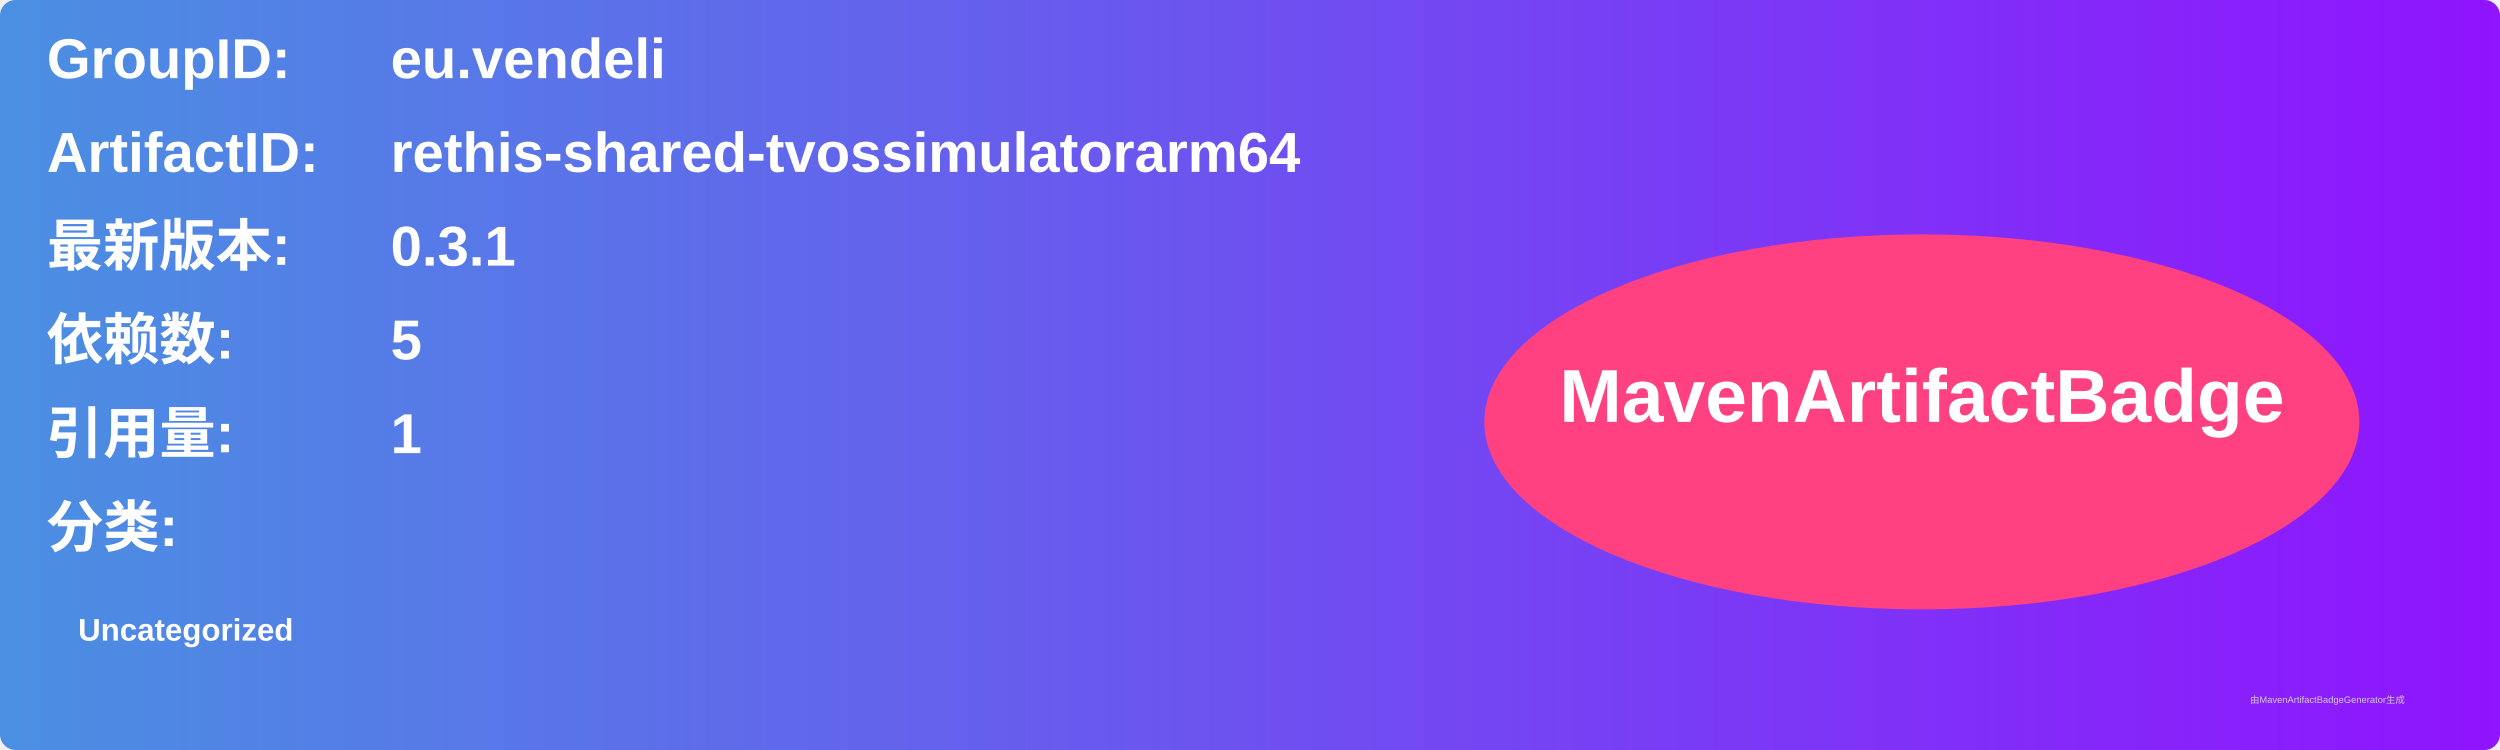
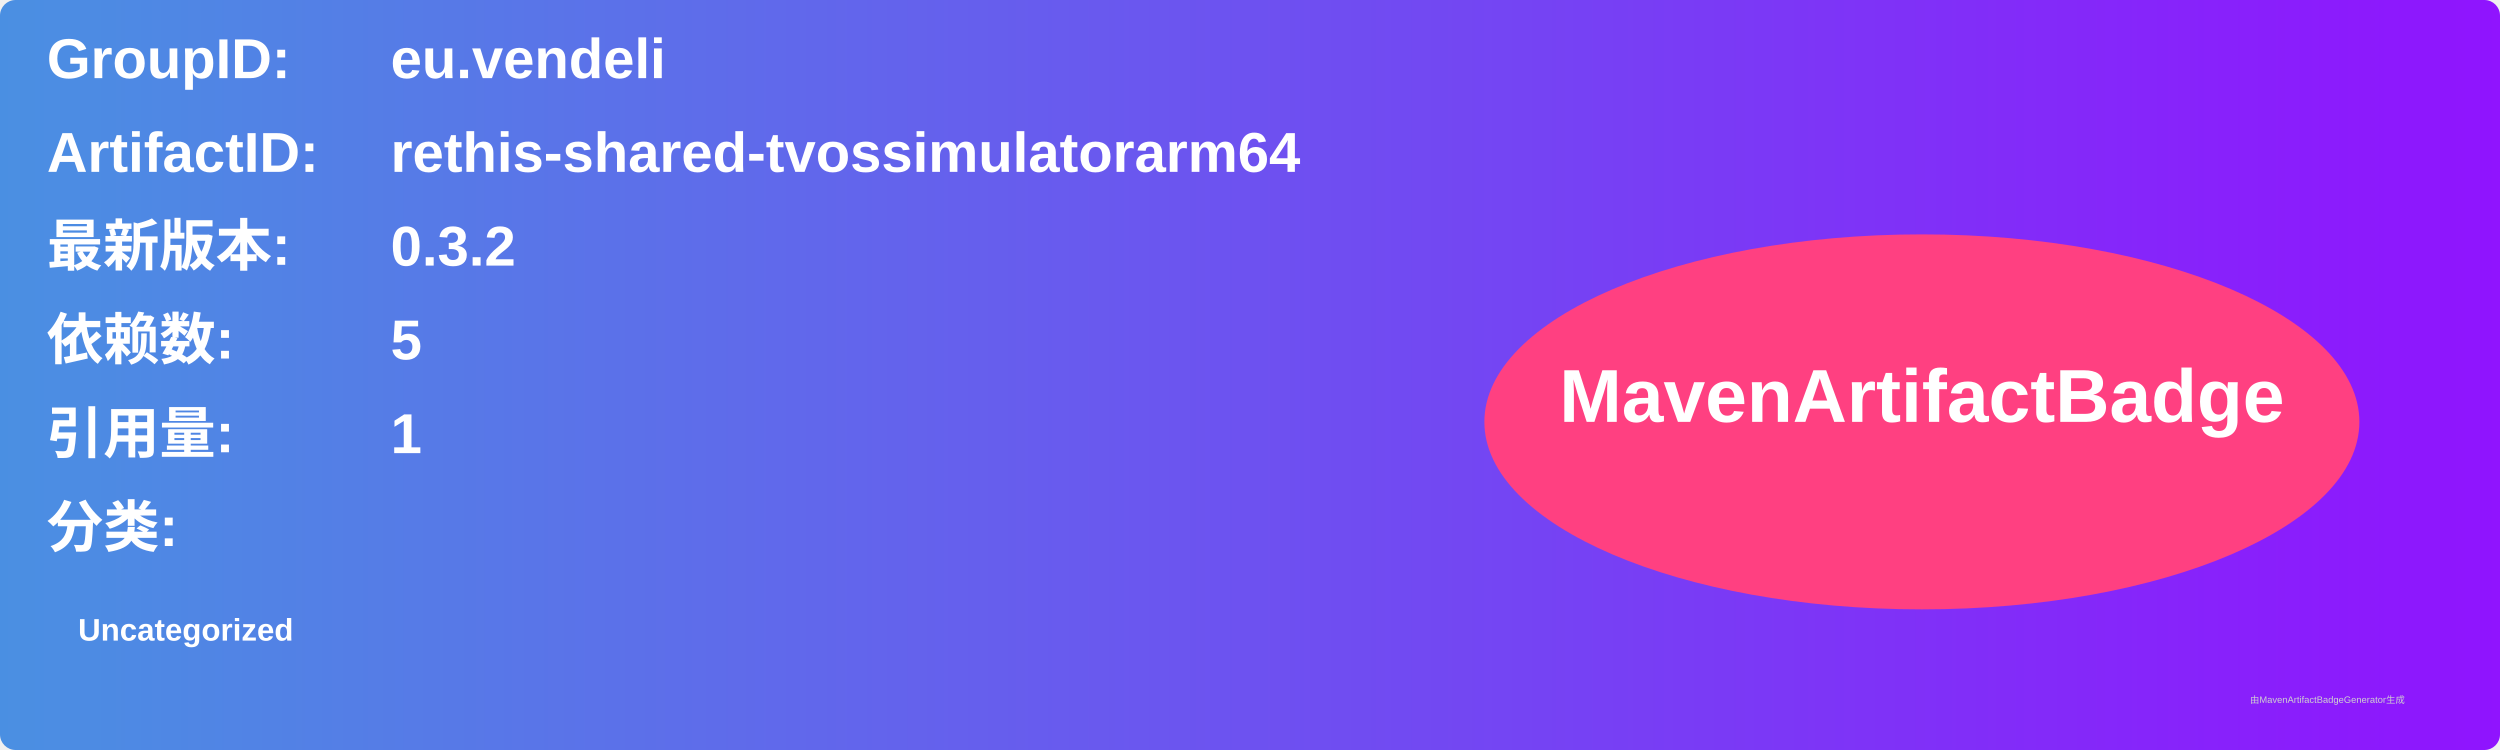
<svg xmlns="http://www.w3.org/2000/svg" width="800" height="240" viewBox="0 0 800 240">
  <linearGradient id="grad" x1="0%" y1="0%" x2="100%" y2="0%">
    <stop offset="0%" stop-color="#4a90e2" />
    <stop offset="100%" stop-color="#9013fe" />
  </linearGradient>
  <rect width="100%" height="100%" rx="5" ry="5" fill="url(#grad)" />
  <g transform="translate(15, 15)">
    <text x="0" y="10" font-family="Arial" font-size="18" fill="white" font-weight="bold" width="260">GroupID:</text>
    <text x="110" y="10" font-family="Arial" font-size="18" fill="white" font-weight="bold" width="460">eu.vendeli</text>
    <text x="0" y="40" font-family="Arial" font-size="18" fill="white" font-weight="bold" width="260">ArtifactID:</text>
    <text x="110" y="40" font-family="Arial" font-size="18" fill="white" font-weight="bold" width="460">rethis-shared-tvossimulatorarm64</text>
    <text x="0" y="70" font-family="Arial" font-size="18" fill="white" font-weight="bold">最新版本:</text>
    <text x="110" y="70" font-family="Arial" font-size="18" fill="white" font-weight="bold">
-       <tspan font-weight="bold">0.3.1</tspan>
+       <tspan font-weight="bold">0.3.2</tspan>
    </text>
    <text x="0" y="100" font-family="Arial" font-size="18" fill="white" font-weight="bold">依赖数: </text>
    <text x="110" y="100" font-family="Arial" font-size="18" fill="white">
      <tspan font-weight="bold">5</tspan>
    </text>
    <text x="0" y="130" font-family="Arial" font-size="18" fill="white" font-weight="bold">引用量: </text>
    <text x="110" y="130" font-family="Arial" font-size="18" fill="white">
      <tspan font-weight="bold">1</tspan>
    </text>
    <text x="0" y="160" font-family="Arial" font-size="18" fill="white" font-weight="bold">分类:</text>
    <text x="10" y="190" font-family="Arial" font-size="10" fill="white">
      <tspan font-weight="bold">Uncategorized</tspan>
    </text>
    <ellipse cx="600" cy="120" rx="140" ry="60" fill="#ff4081" />
    <text x="600" y="120" text-anchor="middle" font-family="Arial" font-size="24" fill="white" font-weight="bold">MavenArtifactBadge</text>
  </g>
  <text x="720" y="225" font-family="Arial" font-size="3" fill="#d0d0d0">由MavenArtifactBadgeGenerator生成</text>
</svg>
